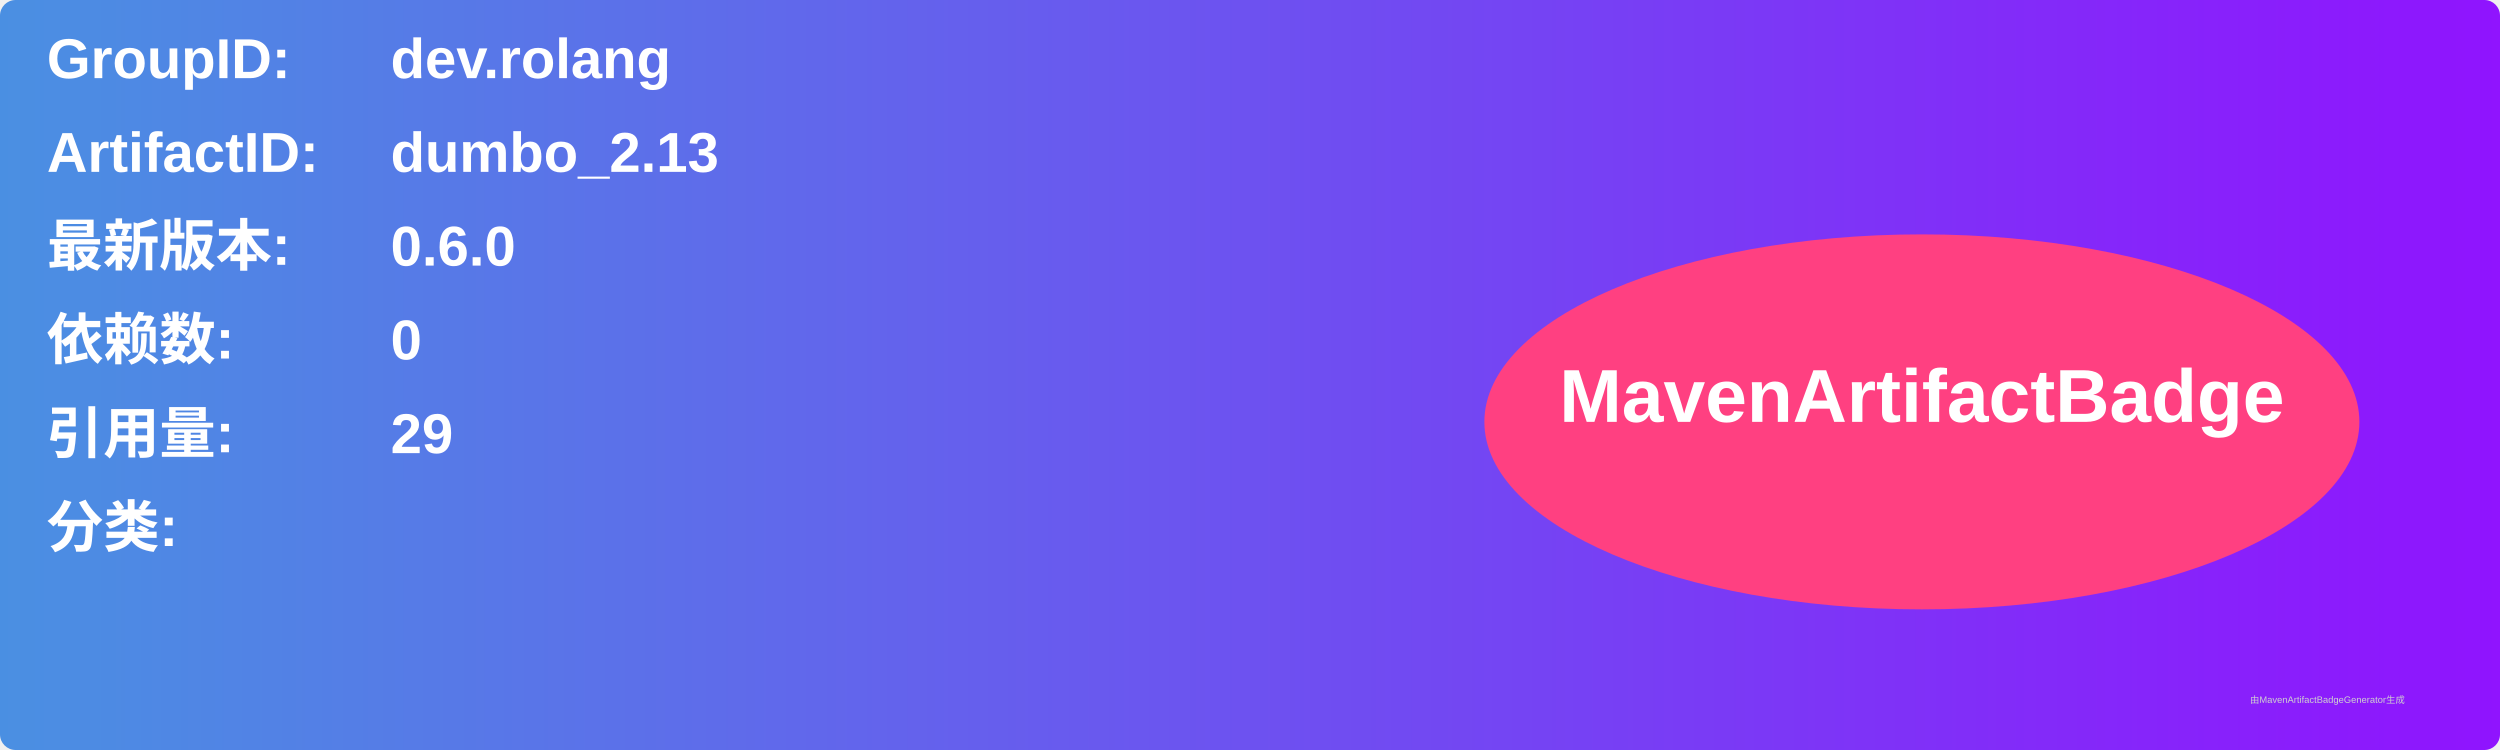
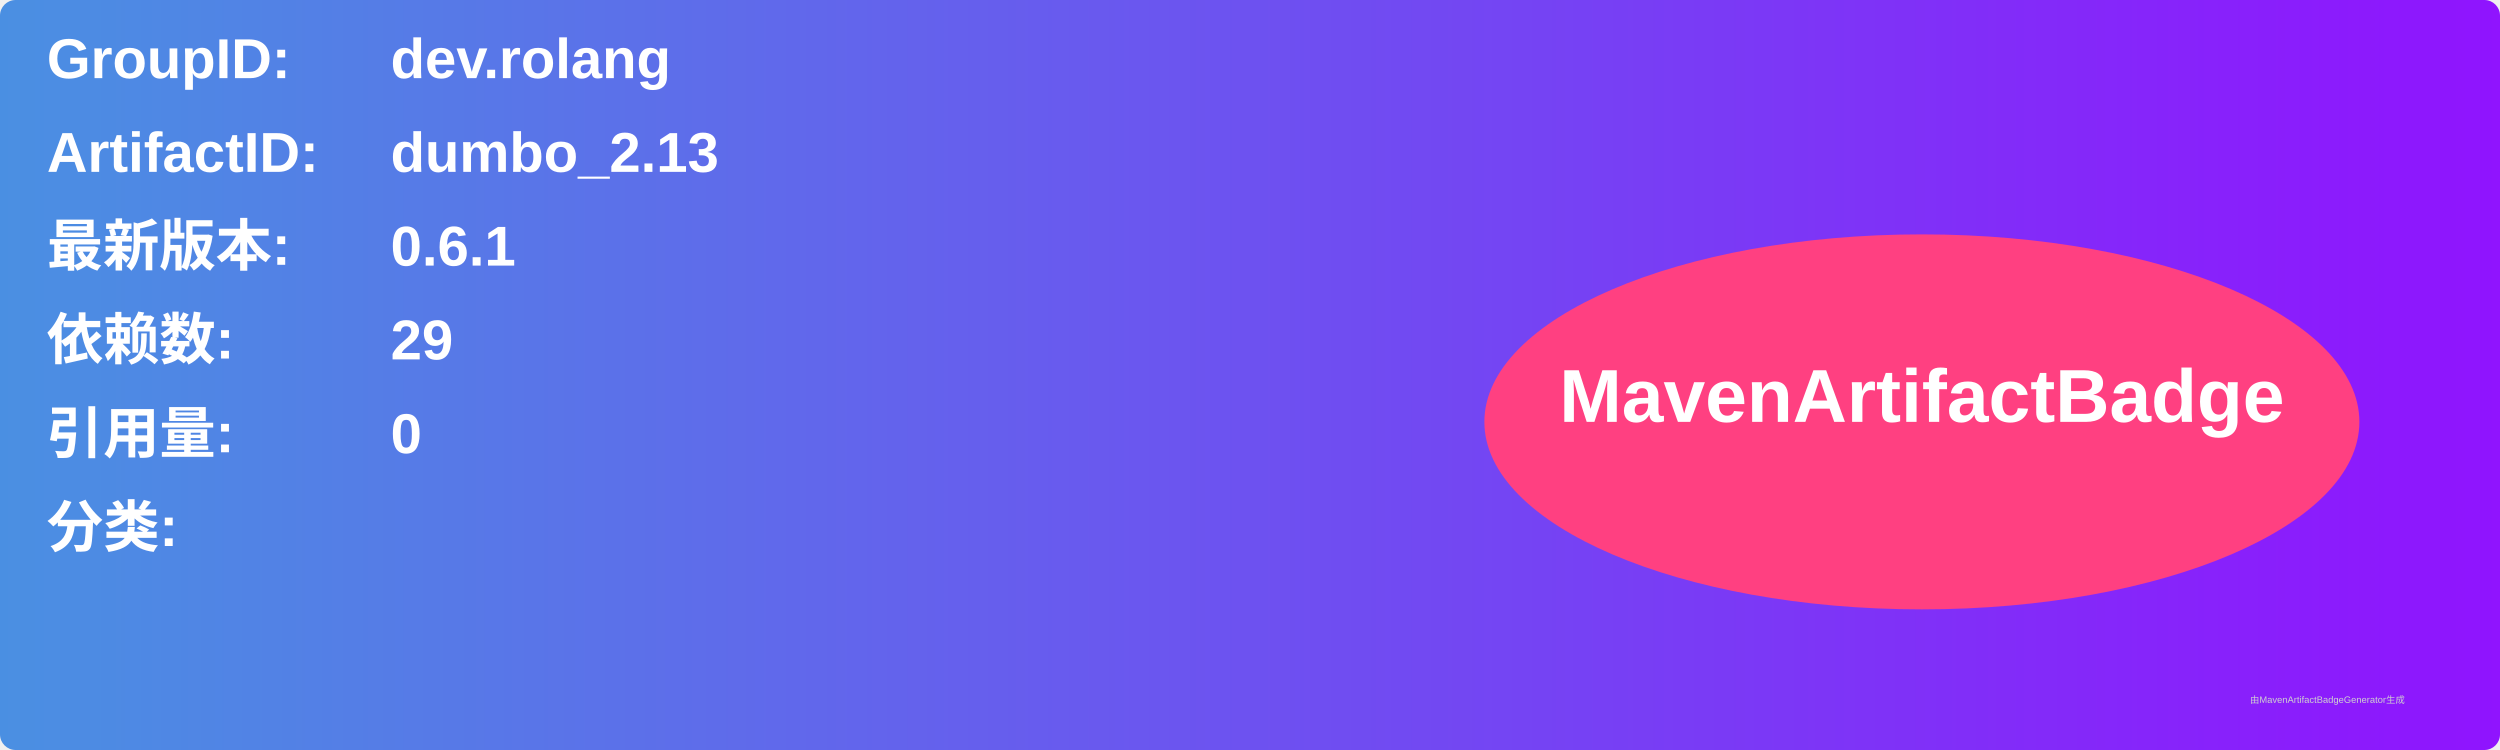
<svg xmlns="http://www.w3.org/2000/svg" width="800" height="240" viewBox="0 0 800 240">
  <linearGradient id="grad" x1="0%" y1="0%" x2="100%" y2="0%">
    <stop offset="0%" stop-color="#4a90e2" />
    <stop offset="100%" stop-color="#9013fe" />
  </linearGradient>
  <rect width="100%" height="100%" rx="5" ry="5" fill="url(#grad)" />
  <g transform="translate(15, 15)">
    <text x="0" y="10" font-family="Arial" font-size="18" fill="white" font-weight="bold" width="260">GroupID:</text>
    <text x="110" y="10" font-family="Arial" font-size="18" fill="white" font-weight="bold" width="460">dev.rolang</text>
    <text x="0" y="40" font-family="Arial" font-size="18" fill="white" font-weight="bold" width="260">ArtifactID:</text>
    <text x="110" y="40" font-family="Arial" font-size="18" fill="white" font-weight="bold" width="460">dumbo_2.13</text>
    <text x="0" y="70" font-family="Arial" font-size="18" fill="white" font-weight="bold">最新版本:</text>
    <text x="110" y="70" font-family="Arial" font-size="18" fill="white" font-weight="bold">
-       <tspan font-weight="bold">0.6.0</tspan>
+       <tspan font-weight="bold">0.6.1</tspan>
    </text>
    <text x="0" y="100" font-family="Arial" font-size="18" fill="white" font-weight="bold">依赖数: </text>
    <text x="110" y="100" font-family="Arial" font-size="18" fill="white">
-       <tspan font-weight="bold">0</tspan>
+       <tspan font-weight="bold">29</tspan>
    </text>
    <text x="0" y="130" font-family="Arial" font-size="18" fill="white" font-weight="bold">引用量: </text>
    <text x="110" y="130" font-family="Arial" font-size="18" fill="white">
-       <tspan font-weight="bold">29</tspan>
+       <tspan font-weight="bold">0</tspan>
    </text>
    <text x="0" y="160" font-family="Arial" font-size="18" fill="white" font-weight="bold">分类:</text>
    <text x="10" y="190" font-family="Arial" font-size="10" fill="white">
      <tspan font-weight="bold" />
    </text>
    <ellipse cx="600" cy="120" rx="140" ry="60" fill="#ff4081" />
    <text x="600" y="120" text-anchor="middle" font-family="Arial" font-size="24" fill="white" font-weight="bold">MavenArtifactBadge</text>
  </g>
  <text x="720" y="225" font-family="Arial" font-size="3" fill="#d0d0d0">由MavenArtifactBadgeGenerator生成</text>
</svg>
